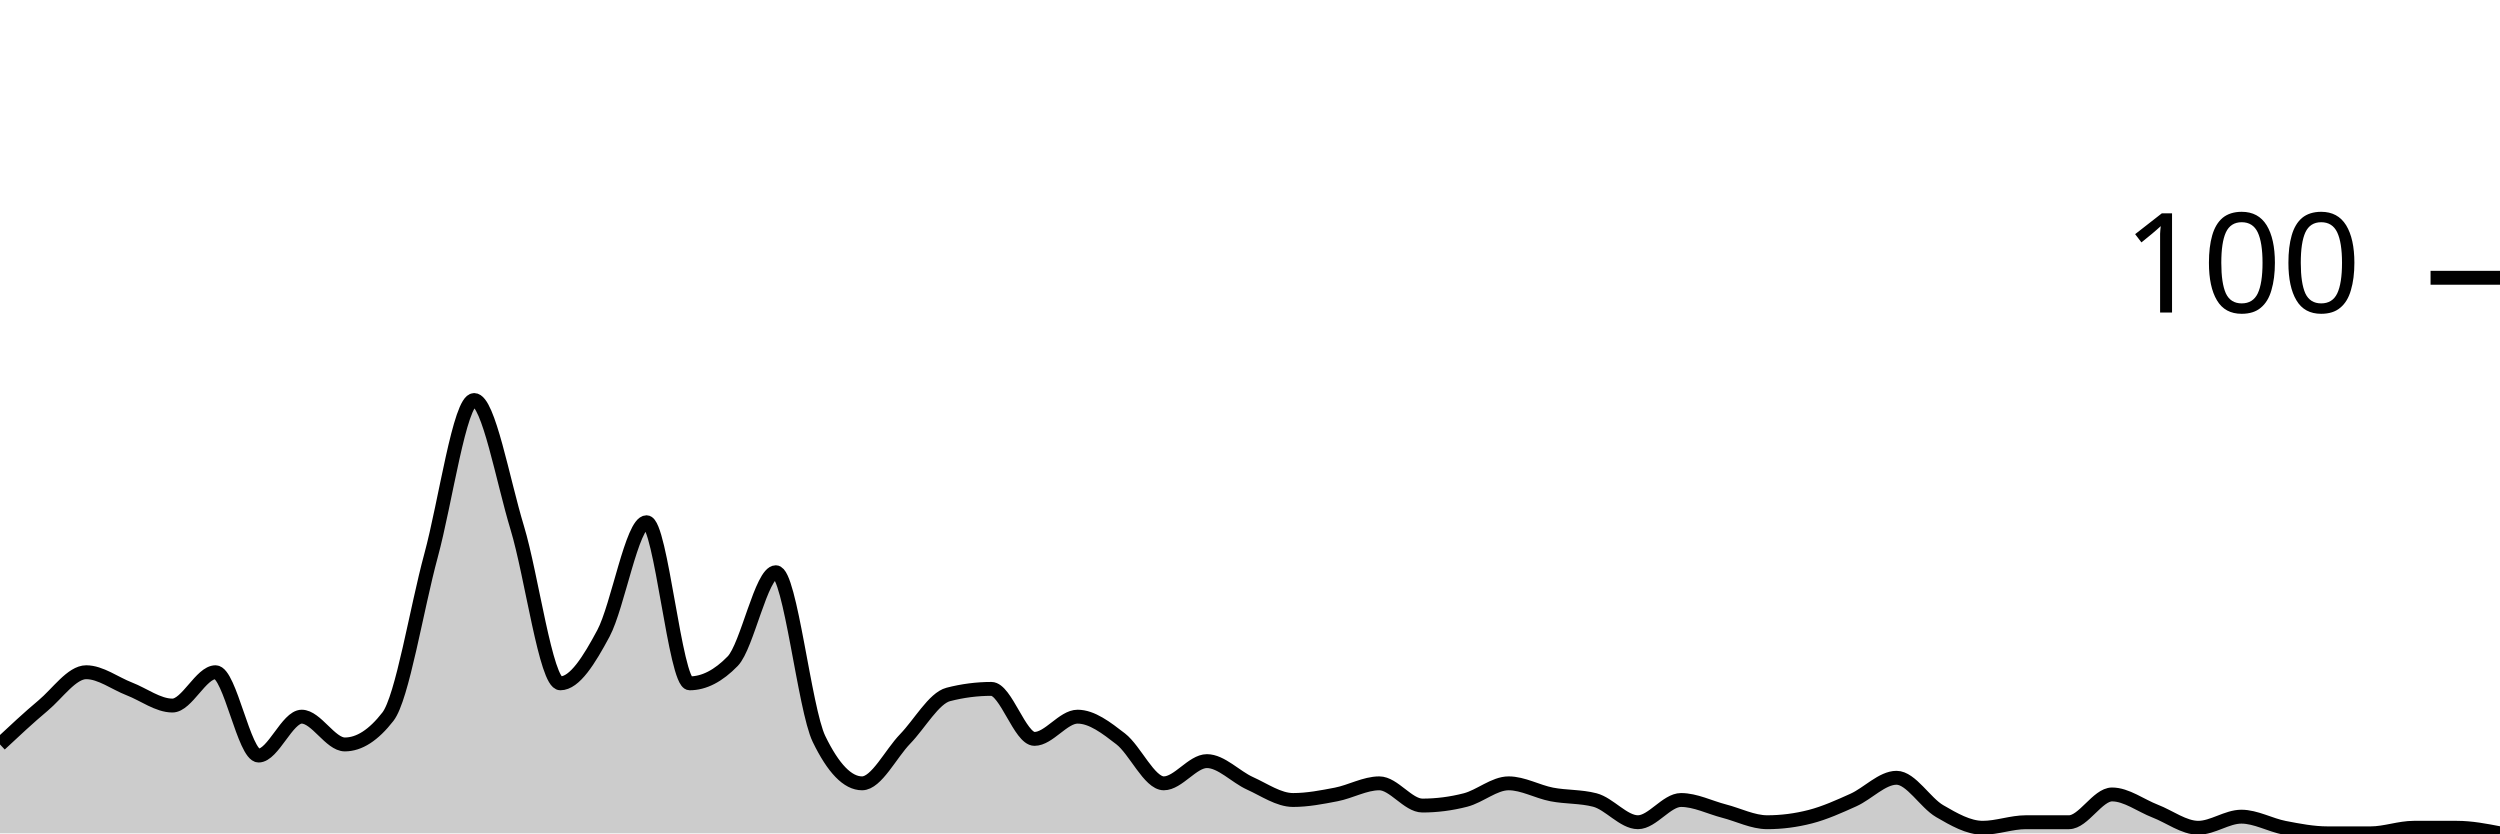
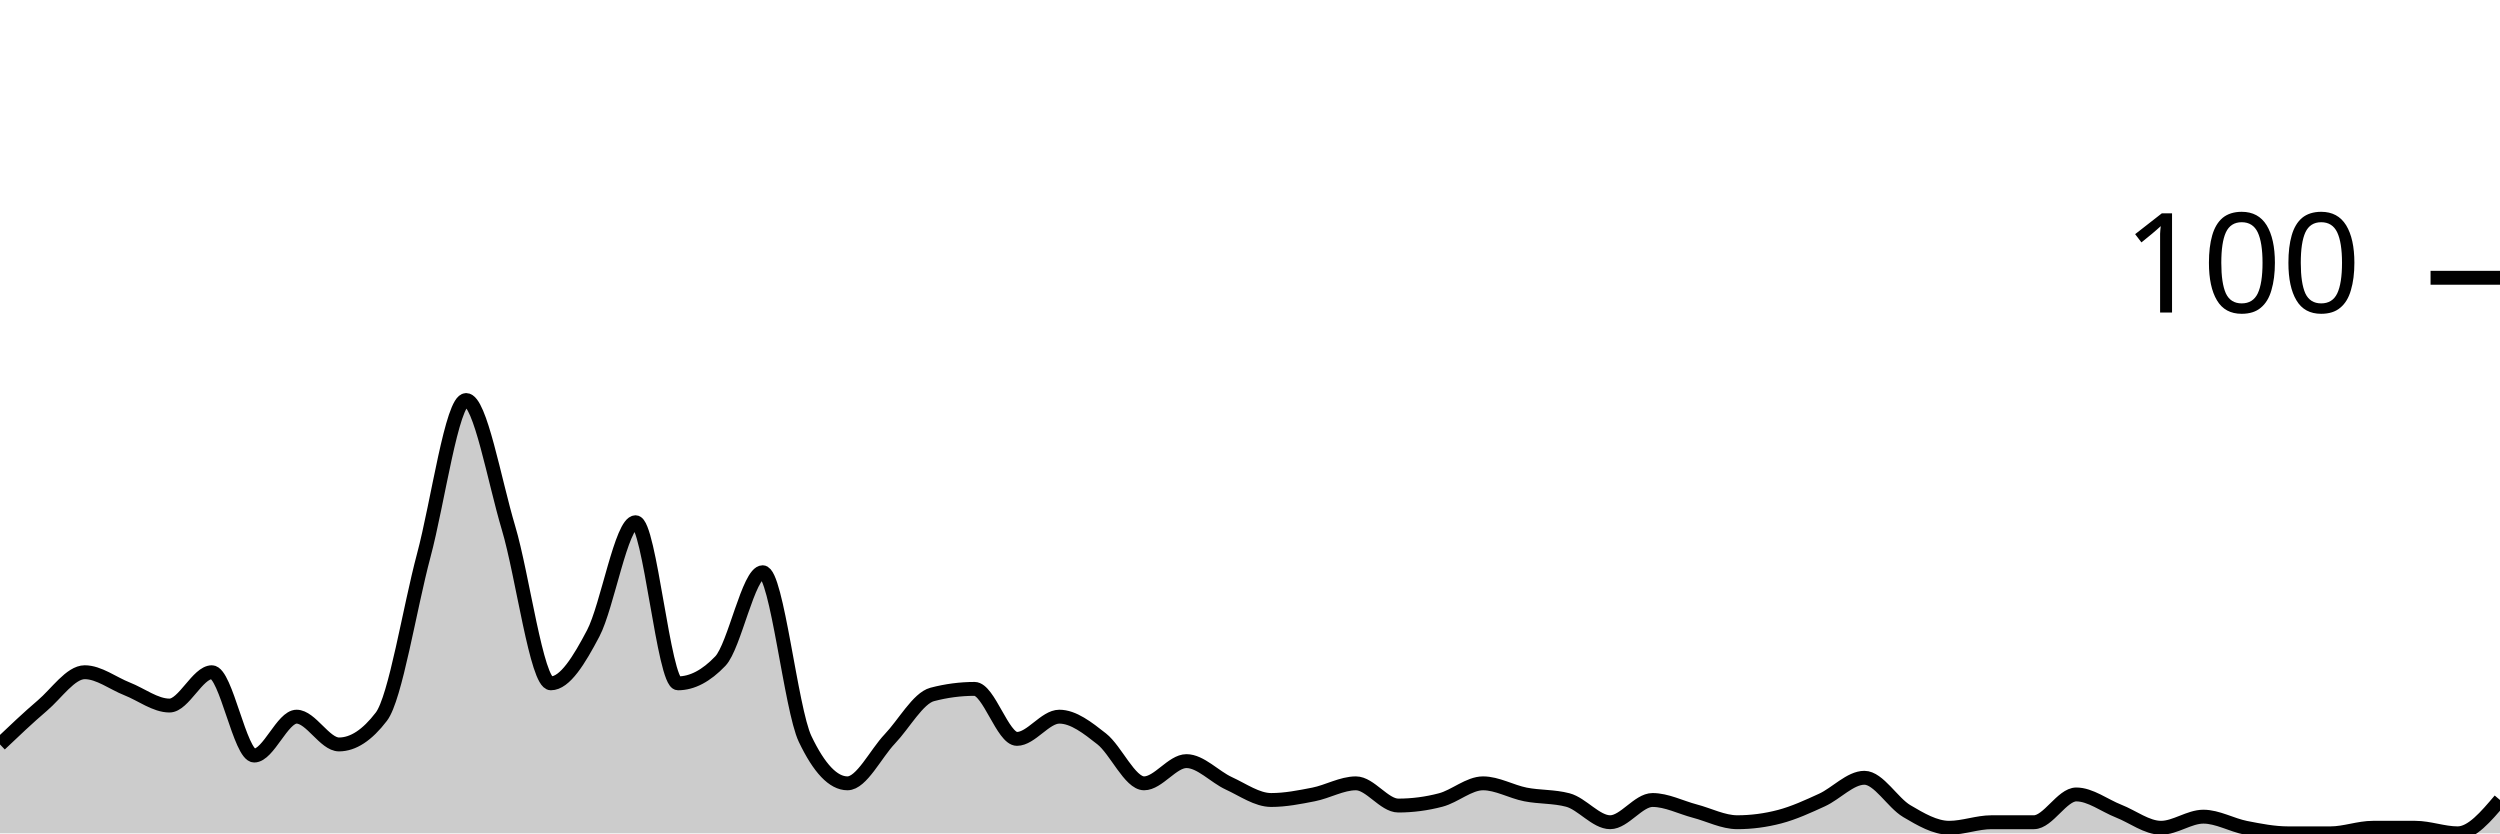
<svg xmlns="http://www.w3.org/2000/svg" viewBox="0 0 180 60">
  <g transform="translate(0,20)">
-     <path class="area" fill="rgba(0, 0, 0, 0.2)" d="M0,33.6C1.034,32.633,2.069,31.667,3.103,30.8C4.138,29.933,5.172,28.4,6.207,28.4C7.241,28.4,8.276,29.2,9.31,29.6C10.345,30,11.379,30.8,12.414,30.8C13.448,30.8,14.483,28.4,15.517,28.4C16.552,28.4,17.586,34.4,18.621,34.4C19.655,34.4,20.69,31.6,21.724,31.6C22.759,31.6,23.793,33.6,24.828,33.6C25.862,33.6,26.897,32.933,27.931,31.6C28.966,30.267,30,23.8,31.034,20C32.069,16.2,33.103,8.8,34.138,8.8C35.172,8.8,36.207,14.6,37.241,18C38.276,21.4,39.31,29.2,40.345,29.2C41.379,29.2,42.414,27.533,43.448,25.6C44.483,23.667,45.517,17.6,46.552,17.6C47.586,17.6,48.621,29.2,49.655,29.2C50.69,29.2,51.724,28.667,52.759,27.6C53.793,26.533,54.828,21.2,55.862,21.2C56.897,21.2,57.931,31.067,58.966,33.2C60,35.333,61.034,36.4,62.069,36.4C63.103,36.4,64.138,34.267,65.172,33.2C66.207,32.133,67.241,30.267,68.276,30C69.31,29.733,70.345,29.6,71.379,29.6C72.414,29.6,73.448,33.2,74.483,33.2C75.517,33.2,76.552,31.6,77.586,31.6C78.621,31.6,79.655,32.4,80.69,33.2C81.724,34,82.759,36.4,83.793,36.4C84.828,36.4,85.862,34.8,86.897,34.8C87.931,34.8,88.966,35.933,90,36.4C91.034,36.867,92.069,37.6,93.103,37.6C94.138,37.6,95.172,37.4,96.207,37.2C97.241,37,98.276,36.4,99.31,36.4C100.345,36.4,101.379,38,102.414,38C103.448,38,104.483,37.867,105.517,37.6C106.552,37.333,107.586,36.4,108.621,36.4C109.655,36.4,110.69,37,111.724,37.2C112.759,37.4,113.793,37.333,114.828,37.6C115.862,37.867,116.897,39.2,117.931,39.2C118.966,39.2,120,37.6,121.034,37.6C122.069,37.6,123.103,38.133,124.138,38.4C125.172,38.667,126.207,39.2,127.241,39.2C128.276,39.2,129.31,39.067,130.345,38.8C131.379,38.533,132.414,38.067,133.448,37.6C134.483,37.133,135.517,36,136.552,36C137.586,36,138.621,37.8,139.655,38.4C140.69,39,141.724,39.6,142.759,39.6C143.793,39.6,144.828,39.2,145.862,39.2C146.897,39.2,147.931,39.2,148.966,39.2C150,39.2,151.034,37.2,152.069,37.2C153.103,37.2,154.138,38,155.172,38.4C156.207,38.8,157.241,39.6,158.276,39.6C159.31,39.6,160.345,38.8,161.379,38.8C162.414,38.8,163.448,39.4,164.483,39.6C165.517,39.8,166.552,40,167.586,40C168.621,40,169.655,40,170.69,40C171.724,40,172.759,39.6,173.793,39.6C174.828,39.6,175.862,39.6,176.897,39.6C177.931,39.6,178.966,39.8,180,40L180,40C178.966,40,177.931,40,176.897,40C175.862,40,174.828,40,173.793,40C172.759,40,171.724,40,170.69,40C169.655,40,168.621,40,167.586,40C166.552,40,165.517,40,164.483,40C163.448,40,162.414,40,161.379,40C160.345,40,159.31,40,158.276,40C157.241,40,156.207,40,155.172,40C154.138,40,153.103,40,152.069,40C151.034,40,150,40,148.966,40C147.931,40,146.897,40,145.862,40C144.828,40,143.793,40,142.759,40C141.724,40,140.69,40,139.655,40C138.621,40,137.586,40,136.552,40C135.517,40,134.483,40,133.448,40C132.414,40,131.379,40,130.345,40C129.31,40,128.276,40,127.241,40C126.207,40,125.172,40,124.138,40C123.103,40,122.069,40,121.034,40C120,40,118.966,40,117.931,40C116.897,40,115.862,40,114.828,40C113.793,40,112.759,40,111.724,40C110.69,40,109.655,40,108.621,40C107.586,40,106.552,40,105.517,40C104.483,40,103.448,40,102.414,40C101.379,40,100.345,40,99.31,40C98.276,40,97.241,40,96.207,40C95.172,40,94.138,40,93.103,40C92.069,40,91.034,40,90,40C88.966,40,87.931,40,86.897,40C85.862,40,84.828,40,83.793,40C82.759,40,81.724,40,80.69,40C79.655,40,78.621,40,77.586,40C76.552,40,75.517,40,74.483,40C73.448,40,72.414,40,71.379,40C70.345,40,69.31,40,68.276,40C67.241,40,66.207,40,65.172,40C64.138,40,63.103,40,62.069,40C61.034,40,60,40,58.966,40C57.931,40,56.897,40,55.862,40C54.828,40,53.793,40,52.759,40C51.724,40,50.69,40,49.655,40C48.621,40,47.586,40,46.552,40C45.517,40,44.483,40,43.448,40C42.414,40,41.379,40,40.345,40C39.31,40,38.276,40,37.241,40C36.207,40,35.172,40,34.138,40C33.103,40,32.069,40,31.034,40C30,40,28.966,40,27.931,40C26.897,40,25.862,40,24.828,40C23.793,40,22.759,40,21.724,40C20.69,40,19.655,40,18.621,40C17.586,40,16.552,40,15.517,40C14.483,40,13.448,40,12.414,40C11.379,40,10.345,40,9.31,40C8.276,40,7.241,40,6.207,40C5.172,40,4.138,40,3.103,40C2.069,40,1.034,40,0,40Z" />
-     <path class="line" stroke="black" fill="none" d="M0,33.6C1.034,32.633,2.069,31.667,3.103,30.8C4.138,29.933,5.172,28.4,6.207,28.4C7.241,28.4,8.276,29.2,9.31,29.6C10.345,30,11.379,30.8,12.414,30.8C13.448,30.8,14.483,28.4,15.517,28.4C16.552,28.4,17.586,34.4,18.621,34.4C19.655,34.4,20.69,31.6,21.724,31.6C22.759,31.6,23.793,33.6,24.828,33.6C25.862,33.6,26.897,32.933,27.931,31.6C28.966,30.267,30,23.8,31.034,20C32.069,16.2,33.103,8.8,34.138,8.8C35.172,8.8,36.207,14.6,37.241,18C38.276,21.4,39.31,29.2,40.345,29.2C41.379,29.2,42.414,27.533,43.448,25.6C44.483,23.667,45.517,17.6,46.552,17.6C47.586,17.6,48.621,29.2,49.655,29.2C50.69,29.2,51.724,28.667,52.759,27.6C53.793,26.533,54.828,21.2,55.862,21.2C56.897,21.2,57.931,31.067,58.966,33.2C60,35.333,61.034,36.4,62.069,36.4C63.103,36.4,64.138,34.267,65.172,33.2C66.207,32.133,67.241,30.267,68.276,30C69.31,29.733,70.345,29.6,71.379,29.6C72.414,29.6,73.448,33.2,74.483,33.2C75.517,33.2,76.552,31.6,77.586,31.6C78.621,31.6,79.655,32.4,80.69,33.2C81.724,34,82.759,36.4,83.793,36.4C84.828,36.4,85.862,34.8,86.897,34.8C87.931,34.8,88.966,35.933,90,36.4C91.034,36.867,92.069,37.6,93.103,37.6C94.138,37.6,95.172,37.4,96.207,37.2C97.241,37,98.276,36.4,99.31,36.4C100.345,36.4,101.379,38,102.414,38C103.448,38,104.483,37.867,105.517,37.6C106.552,37.333,107.586,36.4,108.621,36.4C109.655,36.4,110.69,37,111.724,37.2C112.759,37.4,113.793,37.333,114.828,37.6C115.862,37.867,116.897,39.2,117.931,39.2C118.966,39.2,120,37.6,121.034,37.6C122.069,37.6,123.103,38.133,124.138,38.4C125.172,38.667,126.207,39.2,127.241,39.2C128.276,39.2,129.31,39.067,130.345,38.8C131.379,38.533,132.414,38.067,133.448,37.6C134.483,37.133,135.517,36,136.552,36C137.586,36,138.621,37.8,139.655,38.4C140.69,39,141.724,39.6,142.759,39.6C143.793,39.6,144.828,39.2,145.862,39.2C146.897,39.2,147.931,39.2,148.966,39.2C150,39.2,151.034,37.2,152.069,37.2C153.103,37.2,154.138,38,155.172,38.4C156.207,38.8,157.241,39.6,158.276,39.6C159.31,39.6,160.345,38.8,161.379,38.8C162.414,38.8,163.448,39.4,164.483,39.6C165.517,39.8,166.552,40,167.586,40C168.621,40,169.655,40,170.69,40C171.724,40,172.759,39.6,173.793,39.6C174.828,39.6,175.862,39.6,176.897,39.6C177.931,39.6,178.966,39.8,180,40" />
+     <path class="area" fill="rgba(0, 0, 0, 0.2)" d="M0,33.6C1.017,32.633,2.034,31.667,3.051,30.8C4.068,29.933,5.085,28.4,6.102,28.4C7.119,28.4,8.136,29.2,9.153,29.6C10.169,30,11.186,30.8,12.203,30.8C13.22,30.8,14.237,28.4,15.254,28.4C16.271,28.4,17.288,34.4,18.305,34.4C19.322,34.4,20.339,31.6,21.356,31.6C22.373,31.6,23.39,33.6,24.407,33.6C25.424,33.6,26.441,32.933,27.458,31.6C28.475,30.267,29.492,23.8,30.508,20C31.525,16.2,32.542,8.8,33.559,8.8C34.576,8.8,35.593,14.6,36.61,18C37.627,21.4,38.644,29.2,39.661,29.2C40.678,29.2,41.695,27.533,42.712,25.6C43.729,23.667,44.746,17.6,45.763,17.6C46.78,17.6,47.797,29.2,48.814,29.2C49.831,29.2,50.847,28.667,51.864,27.6C52.881,26.533,53.898,21.2,54.915,21.2C55.932,21.2,56.949,31.067,57.966,33.2C58.983,35.333,60,36.4,61.017,36.4C62.034,36.4,63.051,34.267,64.068,33.2C65.085,32.133,66.102,30.267,67.119,30C68.136,29.733,69.153,29.6,70.169,29.6C71.186,29.6,72.203,33.2,73.22,33.2C74.237,33.2,75.254,31.6,76.271,31.6C77.288,31.6,78.305,32.4,79.322,33.2C80.339,34,81.356,36.4,82.373,36.4C83.39,36.4,84.407,34.8,85.424,34.8C86.441,34.8,87.458,35.933,88.475,36.4C89.492,36.867,90.508,37.6,91.525,37.6C92.542,37.6,93.559,37.4,94.576,37.2C95.593,37,96.61,36.4,97.627,36.4C98.644,36.4,99.661,38,100.678,38C101.695,38,102.712,37.867,103.729,37.6C104.746,37.333,105.763,36.4,106.78,36.4C107.797,36.4,108.814,37,109.831,37.2C110.847,37.4,111.864,37.333,112.881,37.6C113.898,37.867,114.915,39.2,115.932,39.2C116.949,39.2,117.966,37.6,118.983,37.6C120,37.6,121.017,38.133,122.034,38.4C123.051,38.667,124.068,39.2,125.085,39.2C126.102,39.2,127.119,39.067,128.136,38.8C129.153,38.533,130.169,38.067,131.186,37.6C132.203,37.133,133.22,36,134.237,36C135.254,36,136.271,37.8,137.288,38.4C138.305,39,139.322,39.6,140.339,39.6C141.356,39.6,142.373,39.2,143.39,39.2C144.407,39.2,145.424,39.2,146.441,39.2C147.458,39.2,148.475,37.2,149.492,37.2C150.508,37.2,151.525,38,152.542,38.4C153.559,38.8,154.576,39.6,155.593,39.6C156.61,39.6,157.627,38.8,158.644,38.8C159.661,38.8,160.678,39.4,161.695,39.6C162.712,39.8,163.729,40,164.746,40C165.763,40,166.78,40,167.797,40C168.814,40,169.831,39.6,170.847,39.6C171.864,39.6,172.881,39.6,173.898,39.6C174.915,39.6,175.932,40,176.949,40C177.966,40,178.983,38.8,180,37.6L180,40C178.983,40,177.966,40,176.949,40C175.932,40,174.915,40,173.898,40C172.881,40,171.864,40,170.847,40C169.831,40,168.814,40,167.797,40C166.78,40,165.763,40,164.746,40C163.729,40,162.712,40,161.695,40C160.678,40,159.661,40,158.644,40C157.627,40,156.61,40,155.593,40C154.576,40,153.559,40,152.542,40C151.525,40,150.508,40,149.492,40C148.475,40,147.458,40,146.441,40C145.424,40,144.407,40,143.39,40C142.373,40,141.356,40,140.339,40C139.322,40,138.305,40,137.288,40C136.271,40,135.254,40,134.237,40C133.22,40,132.203,40,131.186,40C130.169,40,129.153,40,128.136,40C127.119,40,126.102,40,125.085,40C124.068,40,123.051,40,122.034,40C121.017,40,120,40,118.983,40C117.966,40,116.949,40,115.932,40C114.915,40,113.898,40,112.881,40C111.864,40,110.847,40,109.831,40C108.814,40,107.797,40,106.78,40C105.763,40,104.746,40,103.729,40C102.712,40,101.695,40,100.678,40C99.661,40,98.644,40,97.627,40C96.61,40,95.593,40,94.576,40C93.559,40,92.542,40,91.525,40C90.508,40,89.492,40,88.475,40C87.458,40,86.441,40,85.424,40C84.407,40,83.39,40,82.373,40C81.356,40,80.339,40,79.322,40C78.305,40,77.288,40,76.271,40C75.254,40,74.237,40,73.22,40C72.203,40,71.186,40,70.169,40C69.153,40,68.136,40,67.119,40C66.102,40,65.085,40,64.068,40C63.051,40,62.034,40,61.017,40C60,40,58.983,40,57.966,40C56.949,40,55.932,40,54.915,40C53.898,40,52.881,40,51.864,40C50.847,40,49.831,40,48.814,40C47.797,40,46.78,40,45.763,40C44.746,40,43.729,40,42.712,40C41.695,40,40.678,40,39.661,40C38.644,40,37.627,40,36.61,40C35.593,40,34.576,40,33.559,40C32.542,40,31.525,40,30.508,40C29.492,40,28.475,40,27.458,40C26.441,40,25.424,40,24.407,40C23.39,40,22.373,40,21.356,40C20.339,40,19.322,40,18.305,40C17.288,40,16.271,40,15.254,40C14.237,40,13.22,40,12.203,40C11.186,40,10.169,40,9.153,40C8.136,40,7.119,40,6.102,40C5.085,40,4.068,40,3.051,40C2.034,40,1.017,40,0,40Z" />
+     <path class="line" stroke="black" fill="none" d="M0,33.6C1.017,32.633,2.034,31.667,3.051,30.8C4.068,29.933,5.085,28.4,6.102,28.4C7.119,28.4,8.136,29.2,9.153,29.6C10.169,30,11.186,30.8,12.203,30.8C13.22,30.8,14.237,28.4,15.254,28.4C16.271,28.4,17.288,34.4,18.305,34.4C19.322,34.4,20.339,31.6,21.356,31.6C22.373,31.6,23.39,33.6,24.407,33.6C25.424,33.6,26.441,32.933,27.458,31.6C28.475,30.267,29.492,23.8,30.508,20C31.525,16.2,32.542,8.8,33.559,8.8C34.576,8.8,35.593,14.6,36.61,18C37.627,21.4,38.644,29.2,39.661,29.2C40.678,29.2,41.695,27.533,42.712,25.6C43.729,23.667,44.746,17.6,45.763,17.6C46.78,17.6,47.797,29.2,48.814,29.2C49.831,29.2,50.847,28.667,51.864,27.6C52.881,26.533,53.898,21.2,54.915,21.2C55.932,21.2,56.949,31.067,57.966,33.2C58.983,35.333,60,36.4,61.017,36.4C62.034,36.4,63.051,34.267,64.068,33.2C65.085,32.133,66.102,30.267,67.119,30C68.136,29.733,69.153,29.6,70.169,29.6C71.186,29.6,72.203,33.2,73.22,33.2C74.237,33.2,75.254,31.6,76.271,31.6C77.288,31.6,78.305,32.4,79.322,33.2C80.339,34,81.356,36.4,82.373,36.4C83.39,36.4,84.407,34.8,85.424,34.8C86.441,34.8,87.458,35.933,88.475,36.4C89.492,36.867,90.508,37.6,91.525,37.6C92.542,37.6,93.559,37.4,94.576,37.2C95.593,37,96.61,36.4,97.627,36.4C98.644,36.4,99.661,38,100.678,38C101.695,38,102.712,37.867,103.729,37.6C104.746,37.333,105.763,36.4,106.78,36.4C107.797,36.4,108.814,37,109.831,37.2C110.847,37.4,111.864,37.333,112.881,37.6C113.898,37.867,114.915,39.2,115.932,39.2C116.949,39.2,117.966,37.6,118.983,37.6C120,37.6,121.017,38.133,122.034,38.4C123.051,38.667,124.068,39.2,125.085,39.2C126.102,39.2,127.119,39.067,128.136,38.8C129.153,38.533,130.169,38.067,131.186,37.6C132.203,37.133,133.22,36,134.237,36C135.254,36,136.271,37.8,137.288,38.4C138.305,39,139.322,39.6,140.339,39.6C141.356,39.6,142.373,39.2,143.39,39.2C144.407,39.2,145.424,39.2,146.441,39.2C147.458,39.2,148.475,37.2,149.492,37.2C150.508,37.2,151.525,38,152.542,38.4C153.559,38.8,154.576,39.6,155.593,39.6C156.61,39.6,157.627,38.8,158.644,38.8C159.661,38.8,160.678,39.4,161.695,39.6C162.712,39.8,163.729,40,164.746,40C165.763,40,166.78,40,167.797,40C168.814,40,169.831,39.6,170.847,39.6C171.864,39.6,172.881,39.6,173.898,39.6C174.915,39.6,175.932,40,176.949,40C177.966,40,178.983,38.8,180,37.6" />
    <path class="axis-ceiling" stroke-width="1" stroke="black" fill="none" d="M175,0L180,0" />
    <text class="axis-ceiling-label" font-family="sans-serif" text-anchor="end" font-size="10px" x="170" y="2.5">100</text>
  </g>
</svg>
